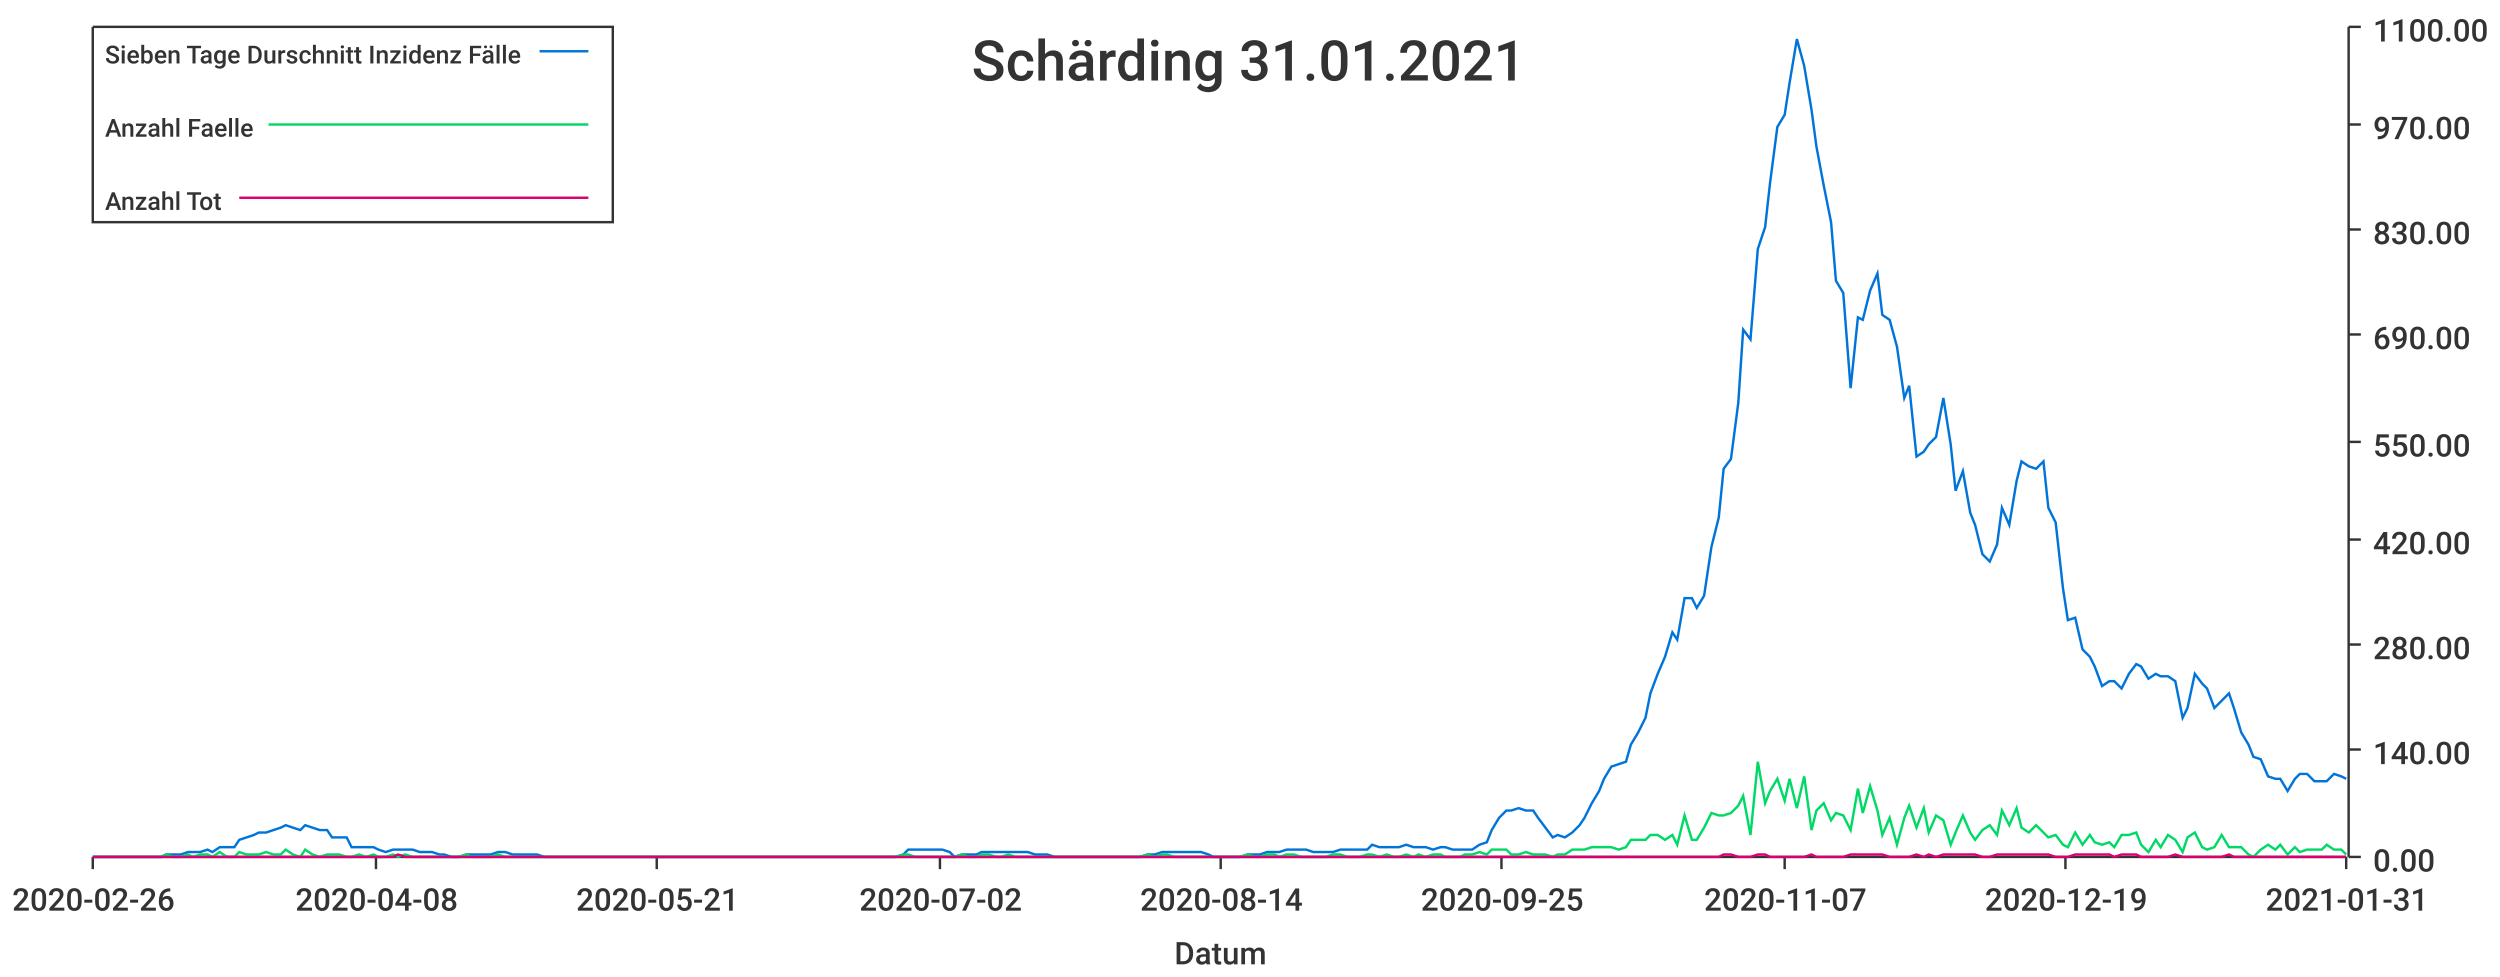
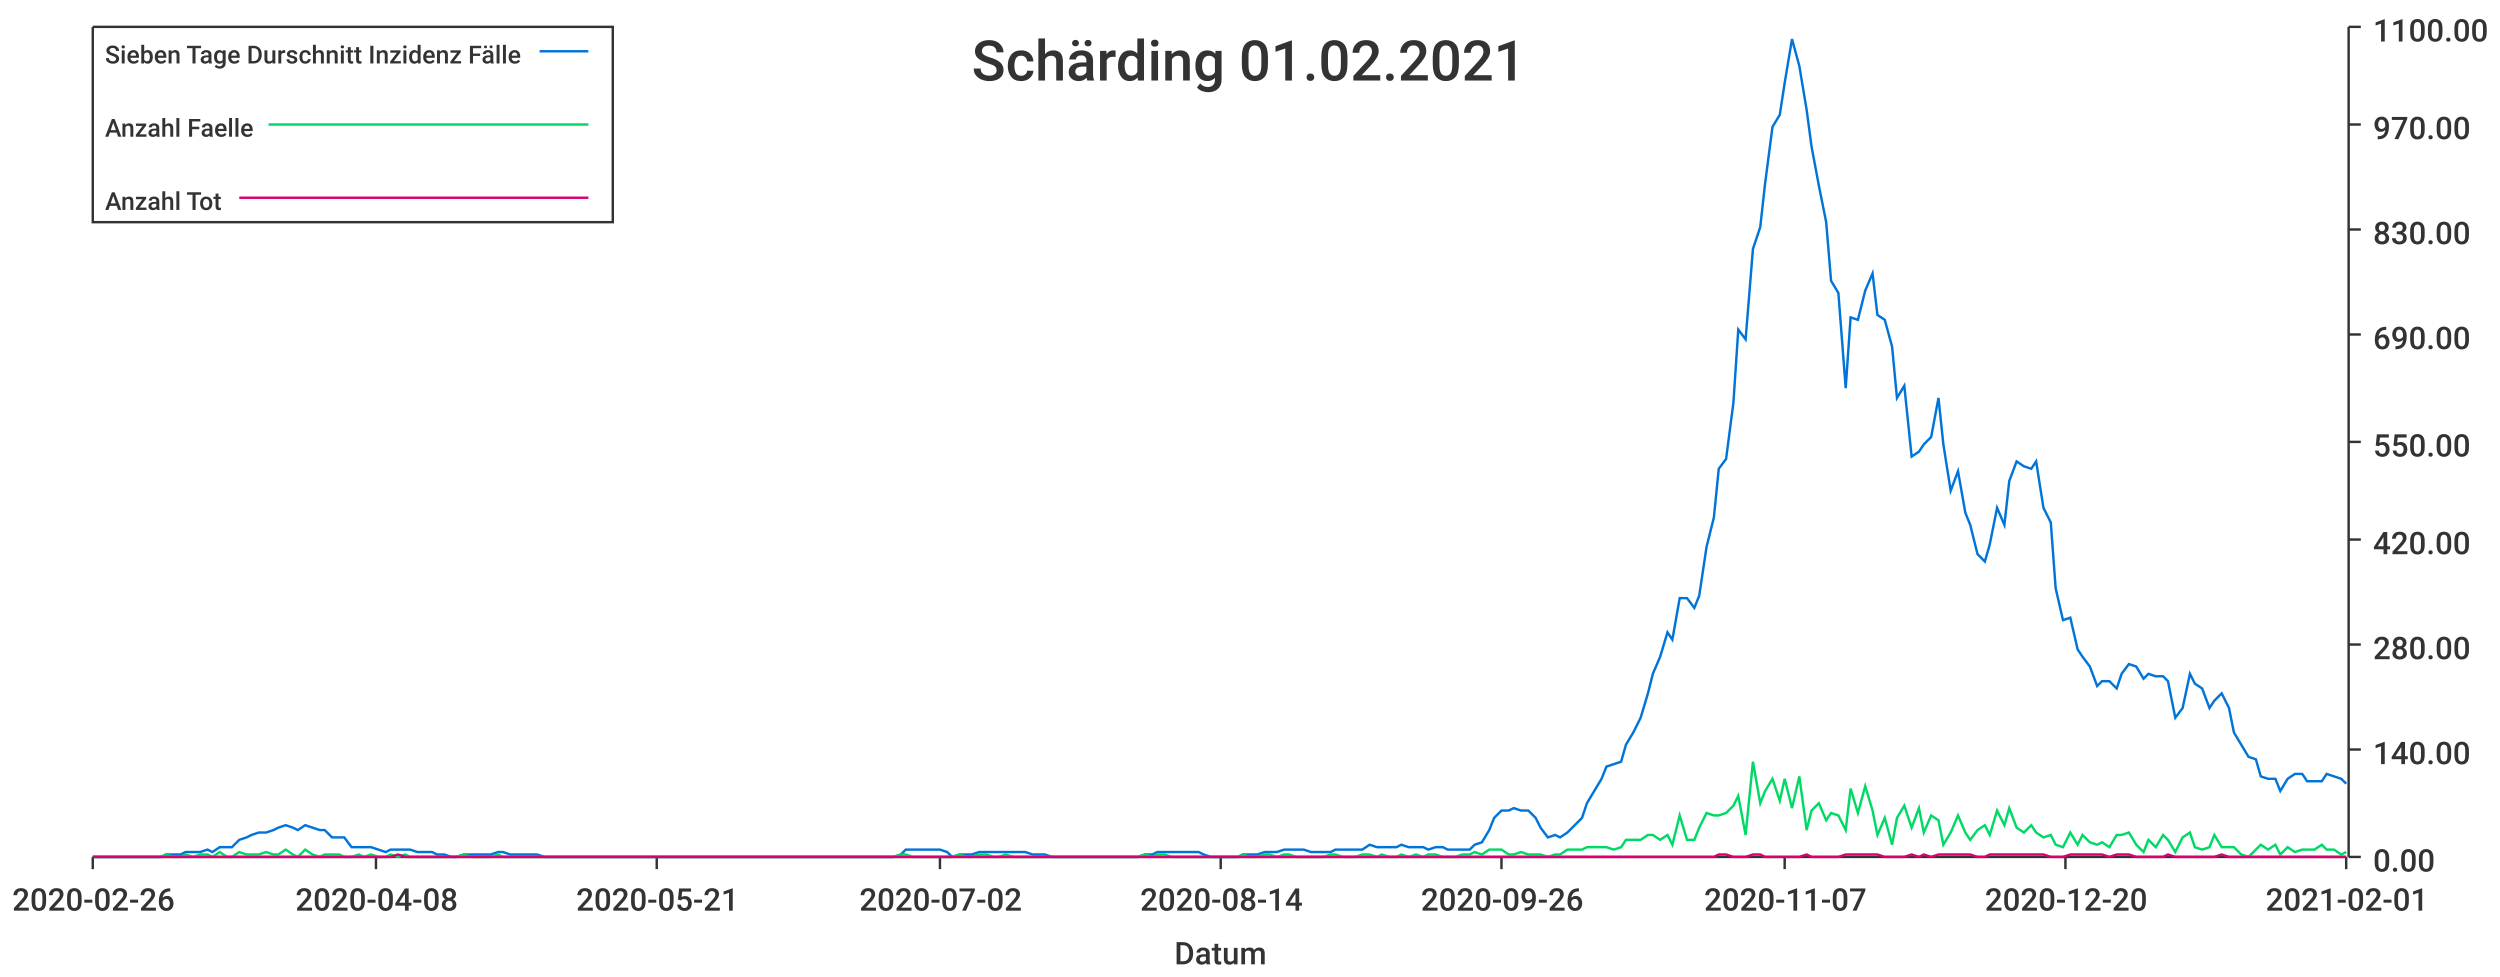
<svg xmlns="http://www.w3.org/2000/svg" width="1024" height="400">\n<path d="M 0 0 L 1024 0 L 1024 400 L 0 400 L 0 0" style="stroke-width:0;stroke:rgba(255,255,255,1.0);fill:rgba(255,255,255,1.0)" />
  <path d="M 38 11 L 961 11 L 961 351 L 38 351 L 38 11" style="stroke-width:0;stroke:rgba(255,255,255,1.0);fill:rgba(255,255,255,1.0)" />
  <path d="M 38 351 L 961 351" style="stroke-width:1;stroke:rgba(51,51,51,1.0);fill:none" />
  <path d="M 38 351 L 38 356" style="stroke-width:1;stroke:rgba(51,51,51,1.0);fill:none" />
  <text x="5" y="373" style="stroke-width:0;stroke:none;fill:rgba(51,51,51,1.0);font-size:12.8px;font-family:'Roboto Medium',sans-serif">2020-02-26</text>
  <path d="M 154 351 L 154 356" style="stroke-width:1;stroke:rgba(51,51,51,1.0);fill:none" />
  <text x="121" y="373" style="stroke-width:0;stroke:none;fill:rgba(51,51,51,1.0);font-size:12.8px;font-family:'Roboto Medium',sans-serif">2020-04-08</text>
  <path d="M 269 351 L 269 356" style="stroke-width:1;stroke:rgba(51,51,51,1.0);fill:none" />
  <text x="236" y="373" style="stroke-width:0;stroke:none;fill:rgba(51,51,51,1.0);font-size:12.8px;font-family:'Roboto Medium',sans-serif">2020-05-21</text>
  <path d="M 385 351 L 385 356" style="stroke-width:1;stroke:rgba(51,51,51,1.0);fill:none" />
  <text x="352" y="373" style="stroke-width:0;stroke:none;fill:rgba(51,51,51,1.0);font-size:12.8px;font-family:'Roboto Medium',sans-serif">2020-07-02</text>
  <path d="M 500 351 L 500 356" style="stroke-width:1;stroke:rgba(51,51,51,1.0);fill:none" />
  <text x="467" y="373" style="stroke-width:0;stroke:none;fill:rgba(51,51,51,1.0);font-size:12.8px;font-family:'Roboto Medium',sans-serif">2020-08-14</text>
  <path d="M 615 351 L 615 356" style="stroke-width:1;stroke:rgba(51,51,51,1.0);fill:none" />
-   <text x="582" y="373" style="stroke-width:0;stroke:none;fill:rgba(51,51,51,1.0);font-size:12.8px;font-family:'Roboto Medium',sans-serif">2020-09-25</text>
+   <text x="582" y="373" style="stroke-width:0;stroke:none;fill:rgba(51,51,51,1.0);font-size:12.8px;font-family:'Roboto Medium',sans-serif">2020-09-26</text>
  <path d="M 731 351 L 731 356" style="stroke-width:1;stroke:rgba(51,51,51,1.0);fill:none" />
  <text x="698" y="373" style="stroke-width:0;stroke:none;fill:rgba(51,51,51,1.0);font-size:12.8px;font-family:'Roboto Medium',sans-serif">2020-11-07</text>
  <path d="M 846 351 L 846 356" style="stroke-width:1;stroke:rgba(51,51,51,1.0);fill:none" />
-   <text x="813" y="373" style="stroke-width:0;stroke:none;fill:rgba(51,51,51,1.0);font-size:12.8px;font-family:'Roboto Medium',sans-serif">2020-12-19</text>
+   <text x="813" y="373" style="stroke-width:0;stroke:none;fill:rgba(51,51,51,1.0);font-size:12.8px;font-family:'Roboto Medium',sans-serif">2020-12-20</text>
  <path d="M 961 351 L 961 356" style="stroke-width:1;stroke:rgba(51,51,51,1.0);fill:none" />
-   <text x="928" y="373" style="stroke-width:0;stroke:none;fill:rgba(51,51,51,1.0);font-size:12.8px;font-family:'Roboto Medium',sans-serif">2021-01-31</text>
+   <text x="928" y="373" style="stroke-width:0;stroke:none;fill:rgba(51,51,51,1.0);font-size:12.8px;font-family:'Roboto Medium',sans-serif">2021-02-01</text>
  <text x="481" y="395" style="stroke-width:0;stroke:none;fill:rgba(51,51,51,1.0);font-size:12.8px;font-family:'Roboto Medium',sans-serif">Datum</text>
  <path d="M 962 351 L 962 11" style="stroke-width:1;stroke:rgba(51,51,51,1.0);fill:none" />
  <path d="M 962 351 L 967 351" style="stroke-width:1;stroke:rgba(51,51,51,1.0);fill:none" />
  <text x="972" y="357" style="stroke-width:0;stroke:none;fill:rgba(51,51,51,1.0);font-size:12.8px;font-family:'Roboto Medium',sans-serif">0.00</text>
  <path d="M 962 307 L 967 307" style="stroke-width:1;stroke:rgba(51,51,51,1.0);fill:none" />
  <text x="972" y="313" style="stroke-width:0;stroke:none;fill:rgba(51,51,51,1.0);font-size:12.8px;font-family:'Roboto Medium',sans-serif">140.00</text>
  <path d="M 962 264 L 967 264" style="stroke-width:1;stroke:rgba(51,51,51,1.0);fill:none" />
  <text x="972" y="270" style="stroke-width:0;stroke:none;fill:rgba(51,51,51,1.0);font-size:12.8px;font-family:'Roboto Medium',sans-serif">280.00</text>
  <path d="M 962 221 L 967 221" style="stroke-width:1;stroke:rgba(51,51,51,1.0);fill:none" />
  <text x="972" y="227" style="stroke-width:0;stroke:none;fill:rgba(51,51,51,1.0);font-size:12.8px;font-family:'Roboto Medium',sans-serif">420.00</text>
  <path d="M 962 181 L 967 181" style="stroke-width:1;stroke:rgba(51,51,51,1.0);fill:none" />
  <text x="972" y="187" style="stroke-width:0;stroke:none;fill:rgba(51,51,51,1.0);font-size:12.8px;font-family:'Roboto Medium',sans-serif">550.00</text>
  <path d="M 962 137 L 967 137" style="stroke-width:1;stroke:rgba(51,51,51,1.0);fill:none" />
  <text x="972" y="143" style="stroke-width:0;stroke:none;fill:rgba(51,51,51,1.0);font-size:12.8px;font-family:'Roboto Medium',sans-serif">690.00</text>
  <path d="M 962 94 L 967 94" style="stroke-width:1;stroke:rgba(51,51,51,1.0);fill:none" />
  <text x="972" y="100" style="stroke-width:0;stroke:none;fill:rgba(51,51,51,1.0);font-size:12.8px;font-family:'Roboto Medium',sans-serif">830.00</text>
  <path d="M 962 51 L 967 51" style="stroke-width:1;stroke:rgba(51,51,51,1.0);fill:none" />
  <text x="972" y="57" style="stroke-width:0;stroke:none;fill:rgba(51,51,51,1.0);font-size:12.8px;font-family:'Roboto Medium',sans-serif">970.00</text>
  <path d="M 962 11 L 967 11" style="stroke-width:1;stroke:rgba(51,51,51,1.0);fill:none" />
  <text x="972" y="17" style="stroke-width:0;stroke:none;fill:rgba(51,51,51,1.0);font-size:12.8px;font-family:'Roboto Medium',sans-serif">1100.00</text>
-   <path d="M 38 351 L 41 351 L 44 351 L 47 351 L 49 351 L 52 351 L 55 351 L 58 351 L 60 351 L 63 351 L 66 351 L 68 350 L 71 350 L 74 350 L 77 349 L 79 349 L 82 349 L 85 348 L 87 349 L 90 347 L 93 347 L 96 347 L 98 344 L 101 343 L 104 342 L 106 341 L 109 341 L 112 340 L 115 339 L 117 338 L 120 339 L 123 340 L 125 338 L 128 339 L 131 340 L 134 340 L 136 343 L 139 343 L 142 343 L 144 347 L 147 347 L 150 347 L 153 347 L 155 348 L 158 349 L 161 348 L 163 348 L 166 348 L 169 348 L 172 349 L 174 349 L 177 349 L 180 350 L 182 350 L 185 351 L 188 351 L 191 350 L 193 350 L 196 350 L 199 350 L 201 350 L 204 349 L 207 349 L 210 350 L 212 350 L 215 350 L 218 350 L 220 350 L 223 351 L 226 351 L 229 351 L 231 351 L 234 351 L 237 351 L 239 351 L 242 351 L 245 351 L 248 351 L 250 351 L 253 351 L 256 351 L 258 351 L 261 351 L 264 351 L 267 351 L 269 351 L 272 351 L 275 351 L 277 351 L 280 351 L 283 351 L 286 351 L 288 351 L 291 351 L 294 351 L 296 351 L 299 351 L 302 351 L 305 351 L 307 351 L 310 351 L 313 351 L 315 351 L 318 351 L 321 351 L 324 351 L 326 351 L 329 351 L 332 351 L 334 351 L 337 351 L 340 351 L 343 351 L 345 351 L 348 351 L 351 351 L 353 351 L 356 351 L 359 351 L 362 351 L 364 351 L 367 351 L 370 350 L 372 348 L 375 348 L 378 348 L 381 348 L 383 348 L 386 348 L 389 349 L 391 351 L 394 350 L 397 350 L 400 350 L 402 349 L 405 349 L 408 349 L 410 349 L 413 349 L 416 349 L 419 349 L 421 349 L 424 350 L 427 350 L 429 350 L 432 351 L 435 351 L 438 351 L 440 351 L 443 351 L 446 351 L 448 351 L 451 351 L 454 351 L 457 351 L 459 351 L 462 351 L 465 351 L 467 351 L 470 350 L 473 350 L 476 349 L 478 349 L 481 349 L 484 349 L 486 349 L 489 349 L 492 349 L 495 350 L 497 351 L 500 351 L 503 351 L 505 351 L 508 351 L 511 350 L 514 350 L 516 350 L 519 349 L 522 349 L 524 349 L 527 348 L 530 348 L 533 348 L 535 348 L 538 349 L 541 349 L 543 349 L 546 349 L 549 348 L 552 348 L 554 348 L 557 348 L 560 348 L 562 346 L 565 347 L 568 347 L 571 347 L 573 347 L 576 346 L 579 347 L 581 347 L 584 347 L 587 348 L 590 347 L 592 347 L 595 348 L 598 348 L 600 348 L 603 348 L 606 346 L 609 345 L 611 340 L 614 335 L 617 332 L 619 332 L 622 331 L 625 332 L 628 332 L 630 335 L 633 339 L 636 343 L 638 342 L 641 343 L 644 341 L 647 338 L 649 335 L 652 329 L 655 324 L 657 319 L 660 314 L 663 313 L 666 312 L 668 305 L 671 300 L 674 294 L 676 284 L 679 276 L 682 269 L 685 259 L 687 262 L 690 245 L 693 245 L 695 249 L 698 244 L 701 224 L 704 212 L 706 192 L 709 188 L 712 165 L 714 135 L 717 139 L 720 102 L 723 93 L 725 75 L 728 52 L 731 47 L 733 34 L 736 16 L 739 27 L 742 45 L 744 60 L 747 76 L 750 91 L 752 115 L 755 120 L 758 159 L 761 130 L 763 131 L 766 119 L 769 112 L 771 129 L 774 131 L 777 142 L 780 163 L 782 158 L 785 187 L 788 185 L 790 182 L 793 179 L 796 163 L 799 182 L 801 201 L 804 193 L 807 210 L 809 215 L 812 227 L 815 230 L 818 223 L 820 208 L 823 215 L 826 197 L 828 189 L 831 191 L 834 192 L 837 189 L 839 208 L 842 214 L 845 241 L 847 254 L 850 253 L 853 266 L 856 269 L 858 273 L 861 281 L 864 279 L 866 279 L 869 282 L 872 276 L 875 272 L 877 273 L 880 278 L 883 276 L 885 277 L 888 277 L 891 279 L 894 294 L 896 290 L 899 276 L 902 280 L 904 282 L 907 290 L 910 287 L 913 284 L 915 290 L 918 300 L 921 305 L 923 310 L 926 311 L 929 318 L 932 319 L 934 319 L 937 324 L 940 319 L 942 317 L 945 317 L 948 320 L 951 320 L 953 320 L 956 317 L 959 318 L 961 319" style="stroke-width:1;stroke:rgba(0,116,217,1.0);fill:none" />
-   <path d="M 38 351 L 41 351 L 44 351 L 47 351 L 49 351 L 52 351 L 55 351 L 58 351 L 60 351 L 63 351 L 66 351 L 68 350 L 71 351 L 74 351 L 77 350 L 79 351 L 82 350 L 85 350 L 87 351 L 90 349 L 93 351 L 96 351 L 98 349 L 101 350 L 104 350 L 106 350 L 109 349 L 112 350 L 115 350 L 117 348 L 120 350 L 123 351 L 125 348 L 128 350 L 131 351 L 134 350 L 136 350 L 139 350 L 142 351 L 144 351 L 147 350 L 150 351 L 153 350 L 155 351 L 158 351 L 161 350 L 163 351 L 166 350 L 169 351 L 172 351 L 174 351 L 177 351 L 180 351 L 182 351 L 185 351 L 188 351 L 191 350 L 193 351 L 196 351 L 199 351 L 201 351 L 204 350 L 207 351 L 210 351 L 212 351 L 215 351 L 218 351 L 220 351 L 223 351 L 226 351 L 229 351 L 231 351 L 234 351 L 237 351 L 239 351 L 242 351 L 245 351 L 248 351 L 250 351 L 253 351 L 256 351 L 258 351 L 261 351 L 264 351 L 267 351 L 269 351 L 272 351 L 275 351 L 277 351 L 280 351 L 283 351 L 286 351 L 288 351 L 291 351 L 294 351 L 296 351 L 299 351 L 302 351 L 305 351 L 307 351 L 310 351 L 313 351 L 315 351 L 318 351 L 321 351 L 324 351 L 326 351 L 329 351 L 332 351 L 334 351 L 337 351 L 340 351 L 343 351 L 345 351 L 348 351 L 351 351 L 353 351 L 356 351 L 359 351 L 362 351 L 364 351 L 367 351 L 370 350 L 372 350 L 375 351 L 378 351 L 381 351 L 383 351 L 386 351 L 389 351 L 391 351 L 394 350 L 397 351 L 400 351 L 402 350 L 405 350 L 408 351 L 410 351 L 413 350 L 416 351 L 419 351 L 421 351 L 424 351 L 427 351 L 429 351 L 432 351 L 435 351 L 438 351 L 440 351 L 443 351 L 446 351 L 448 351 L 451 351 L 454 351 L 457 351 L 459 351 L 462 351 L 465 351 L 467 351 L 470 350 L 473 351 L 476 350 L 478 350 L 481 351 L 484 351 L 486 351 L 489 351 L 492 351 L 495 351 L 497 351 L 500 351 L 503 351 L 505 351 L 508 351 L 511 350 L 514 351 L 516 351 L 519 350 L 522 350 L 524 351 L 527 350 L 530 350 L 533 351 L 535 351 L 538 351 L 541 351 L 543 351 L 546 350 L 549 350 L 552 351 L 554 351 L 557 351 L 560 350 L 562 350 L 565 351 L 568 350 L 571 351 L 573 351 L 576 350 L 579 351 L 581 350 L 584 351 L 587 350 L 590 350 L 592 351 L 595 351 L 598 351 L 600 350 L 603 350 L 606 349 L 609 350 L 611 348 L 614 348 L 617 348 L 619 350 L 622 350 L 625 349 L 628 350 L 630 350 L 633 350 L 636 351 L 638 350 L 641 350 L 644 348 L 647 348 L 649 348 L 652 347 L 655 347 L 657 347 L 660 347 L 663 348 L 666 347 L 668 344 L 671 344 L 674 344 L 676 342 L 679 342 L 682 344 L 685 342 L 687 346 L 690 334 L 693 344 L 695 344 L 698 339 L 701 333 L 704 334 L 706 334 L 709 333 L 712 330 L 714 326 L 717 342 L 720 312 L 723 329 L 725 324 L 728 319 L 731 328 L 733 319 L 736 331 L 739 318 L 742 340 L 744 332 L 747 329 L 750 336 L 752 333 L 755 334 L 758 340 L 761 323 L 763 333 L 766 322 L 769 332 L 771 342 L 774 335 L 777 346 L 780 335 L 782 330 L 785 339 L 788 331 L 790 341 L 793 334 L 796 336 L 799 346 L 801 341 L 804 334 L 807 341 L 809 344 L 812 340 L 815 338 L 818 342 L 820 332 L 823 338 L 826 331 L 828 339 L 831 341 L 834 338 L 837 341 L 839 343 L 842 342 L 845 346 L 847 347 L 850 341 L 853 346 L 856 342 L 858 345 L 861 346 L 864 345 L 866 347 L 869 342 L 872 342 L 875 341 L 877 346 L 880 349 L 883 344 L 885 347 L 888 342 L 891 344 L 894 349 L 896 343 L 899 341 L 902 347 L 904 348 L 907 347 L 910 342 L 913 347 L 915 347 L 918 347 L 921 350 L 923 351 L 926 348 L 929 346 L 932 348 L 934 346 L 937 350 L 940 347 L 942 349 L 945 348 L 948 348 L 951 348 L 953 346 L 956 348 L 959 348 L 961 350" style="stroke-width:1;stroke:rgba(0,217,101,1.0);fill:none" />
-   <path d="M 38 351 L 41 351 L 44 351 L 47 351 L 49 351 L 52 351 L 55 351 L 58 351 L 60 351 L 63 351 L 66 351 L 68 351 L 71 351 L 74 351 L 77 351 L 79 351 L 82 351 L 85 351 L 87 351 L 90 351 L 93 351 L 96 351 L 98 351 L 101 351 L 104 351 L 106 351 L 109 351 L 112 351 L 115 351 L 117 351 L 120 351 L 123 351 L 125 351 L 128 351 L 131 351 L 134 351 L 136 351 L 139 351 L 142 351 L 144 351 L 147 351 L 150 351 L 153 351 L 155 351 L 158 351 L 161 351 L 163 350 L 166 351 L 169 351 L 172 351 L 174 351 L 177 351 L 180 351 L 182 351 L 185 351 L 188 351 L 191 351 L 193 351 L 196 351 L 199 351 L 201 351 L 204 351 L 207 351 L 210 351 L 212 351 L 215 351 L 218 351 L 220 351 L 223 351 L 226 351 L 229 351 L 231 351 L 234 351 L 237 351 L 239 351 L 242 351 L 245 351 L 248 351 L 250 351 L 253 351 L 256 351 L 258 351 L 261 351 L 264 351 L 267 351 L 269 351 L 272 351 L 275 351 L 277 351 L 280 351 L 283 351 L 286 351 L 288 351 L 291 351 L 294 351 L 296 351 L 299 351 L 302 351 L 305 351 L 307 351 L 310 351 L 313 351 L 315 351 L 318 351 L 321 351 L 324 351 L 326 351 L 329 351 L 332 351 L 334 351 L 337 351 L 340 351 L 343 351 L 345 351 L 348 351 L 351 351 L 353 351 L 356 351 L 359 351 L 362 351 L 364 351 L 367 351 L 370 351 L 372 351 L 375 351 L 378 351 L 381 351 L 383 351 L 386 351 L 389 351 L 391 351 L 394 351 L 397 351 L 400 351 L 402 351 L 405 351 L 408 351 L 410 351 L 413 351 L 416 351 L 419 351 L 421 351 L 424 351 L 427 351 L 429 351 L 432 351 L 435 351 L 438 351 L 440 351 L 443 351 L 446 351 L 448 351 L 451 351 L 454 351 L 457 351 L 459 351 L 462 351 L 465 351 L 467 351 L 470 351 L 473 351 L 476 351 L 478 351 L 481 351 L 484 351 L 486 351 L 489 351 L 492 351 L 495 351 L 497 351 L 500 351 L 503 351 L 505 351 L 508 351 L 511 351 L 514 351 L 516 351 L 519 351 L 522 351 L 524 351 L 527 351 L 530 351 L 533 351 L 535 351 L 538 351 L 541 351 L 543 351 L 546 351 L 549 351 L 552 351 L 554 351 L 557 351 L 560 351 L 562 351 L 565 351 L 568 351 L 571 351 L 573 351 L 576 351 L 579 351 L 581 351 L 584 351 L 587 351 L 590 351 L 592 351 L 595 351 L 598 351 L 600 351 L 603 351 L 606 351 L 609 351 L 611 351 L 614 351 L 617 351 L 619 351 L 622 351 L 625 351 L 628 351 L 630 351 L 633 351 L 636 351 L 638 351 L 641 351 L 644 351 L 647 351 L 649 351 L 652 351 L 655 351 L 657 351 L 660 351 L 663 351 L 666 351 L 668 351 L 671 351 L 674 351 L 676 351 L 679 351 L 682 351 L 685 351 L 687 351 L 690 351 L 693 351 L 695 351 L 698 351 L 701 351 L 704 351 L 706 350 L 709 350 L 712 351 L 714 351 L 717 351 L 720 350 L 723 350 L 725 351 L 728 351 L 731 351 L 733 351 L 736 351 L 739 351 L 742 350 L 744 351 L 747 351 L 750 351 L 752 351 L 755 351 L 758 350 L 761 350 L 763 350 L 766 350 L 769 350 L 771 350 L 774 351 L 777 351 L 780 351 L 782 351 L 785 350 L 788 351 L 790 350 L 793 351 L 796 350 L 799 350 L 801 350 L 804 350 L 807 350 L 809 350 L 812 351 L 815 351 L 818 350 L 820 350 L 823 350 L 826 350 L 828 350 L 831 350 L 834 350 L 837 350 L 839 350 L 842 351 L 845 351 L 847 351 L 850 350 L 853 350 L 856 350 L 858 350 L 861 350 L 864 350 L 866 351 L 869 350 L 872 350 L 875 350 L 877 351 L 880 351 L 883 351 L 885 351 L 888 351 L 891 350 L 894 351 L 896 351 L 899 351 L 902 351 L 904 351 L 907 351 L 910 351 L 913 350 L 915 351 L 918 351 L 921 351 L 923 351 L 926 351 L 929 351 L 932 351 L 934 351 L 937 351 L 940 351 L 942 351 L 945 351 L 948 351 L 951 351 L 953 351 L 956 351 L 959 351 L 961 351" style="stroke-width:1;stroke:rgba(217,0,116,1.0);fill:none" />
-   <text x="398" y="33" style="stroke-width:0;stroke:none;fill:rgba(51,51,51,1.0);font-size:23.0px;font-family:'Roboto Medium',sans-serif">Schärding 31.01.2021</text>
+   <path d="M 38 351 L 41 351 L 44 351 L 47 351 L 49 351 L 52 351 L 55 351 L 57 351 L 60 351 L 63 351 L 66 351 L 68 350 L 71 350 L 74 350 L 76 349 L 79 349 L 82 349 L 85 348 L 87 349 L 90 347 L 93 347 L 95 347 L 98 344 L 101 343 L 103 342 L 106 341 L 109 341 L 112 340 L 114 339 L 117 338 L 120 339 L 122 340 L 125 338 L 128 339 L 131 340 L 133 340 L 136 343 L 139 343 L 141 343 L 144 347 L 147 347 L 149 347 L 152 347 L 155 348 L 158 349 L 160 348 L 163 348 L 166 348 L 168 348 L 171 349 L 174 349 L 177 349 L 179 350 L 182 350 L 185 351 L 187 351 L 190 350 L 193 350 L 195 350 L 198 350 L 201 350 L 204 349 L 206 349 L 209 350 L 212 350 L 214 350 L 217 350 L 220 350 L 223 351 L 225 351 L 228 351 L 231 351 L 233 351 L 236 351 L 239 351 L 242 351 L 244 351 L 247 351 L 250 351 L 252 351 L 255 351 L 258 351 L 260 351 L 263 351 L 266 351 L 269 351 L 271 351 L 274 351 L 277 351 L 279 351 L 282 351 L 285 351 L 288 351 L 290 351 L 293 351 L 296 351 L 298 351 L 301 351 L 304 351 L 306 351 L 309 351 L 312 351 L 315 351 L 317 351 L 320 351 L 323 351 L 325 351 L 328 351 L 331 351 L 334 351 L 336 351 L 339 351 L 342 351 L 344 351 L 347 351 L 350 351 L 352 351 L 355 351 L 358 351 L 361 351 L 363 351 L 366 351 L 369 350 L 371 348 L 374 348 L 377 348 L 380 348 L 382 348 L 385 348 L 388 349 L 390 351 L 393 350 L 396 350 L 398 350 L 401 349 L 404 349 L 407 349 L 409 349 L 412 349 L 415 349 L 417 349 L 420 349 L 423 350 L 426 350 L 428 350 L 431 351 L 434 351 L 436 351 L 439 351 L 442 351 L 445 351 L 447 351 L 450 351 L 453 351 L 455 351 L 458 351 L 461 351 L 463 351 L 466 351 L 469 350 L 472 350 L 474 349 L 477 349 L 480 349 L 482 349 L 485 349 L 488 349 L 491 349 L 493 350 L 496 351 L 499 351 L 501 351 L 504 351 L 507 351 L 509 350 L 512 350 L 515 350 L 518 349 L 520 349 L 523 349 L 526 348 L 528 348 L 531 348 L 534 348 L 537 349 L 539 349 L 542 349 L 545 349 L 547 348 L 550 348 L 553 348 L 555 348 L 558 348 L 561 346 L 564 347 L 566 347 L 569 347 L 572 347 L 574 346 L 577 347 L 580 347 L 583 347 L 585 348 L 588 347 L 591 347 L 593 348 L 596 348 L 599 348 L 602 348 L 604 346 L 607 345 L 610 340 L 612 335 L 615 332 L 618 332 L 620 331 L 623 332 L 626 332 L 629 335 L 631 339 L 634 343 L 637 342 L 639 343 L 642 341 L 645 338 L 648 335 L 650 329 L 653 324 L 656 319 L 658 314 L 661 313 L 664 312 L 666 305 L 669 300 L 672 294 L 675 284 L 677 276 L 680 269 L 683 259 L 685 262 L 688 245 L 691 245 L 694 249 L 696 244 L 699 224 L 702 212 L 704 192 L 707 188 L 710 165 L 712 135 L 715 139 L 718 102 L 721 93 L 723 75 L 726 52 L 729 47 L 731 34 L 734 16 L 737 27 L 740 45 L 742 60 L 745 76 L 748 91 L 750 115 L 753 120 L 756 159 L 758 130 L 761 131 L 764 119 L 767 112 L 769 129 L 772 131 L 775 142 L 777 163 L 780 158 L 783 187 L 786 185 L 788 182 L 791 179 L 794 163 L 796 182 L 799 201 L 802 193 L 805 210 L 807 215 L 810 227 L 813 230 L 815 223 L 818 208 L 821 215 L 823 197 L 826 189 L 829 191 L 832 192 L 834 189 L 837 208 L 840 214 L 842 241 L 845 254 L 848 253 L 851 266 L 853 269 L 856 273 L 859 281 L 861 279 L 864 279 L 867 282 L 869 276 L 872 272 L 875 273 L 878 278 L 880 276 L 883 277 L 886 277 L 888 279 L 891 294 L 894 290 L 897 276 L 899 280 L 902 282 L 905 290 L 907 287 L 910 284 L 913 290 L 915 300 L 918 305 L 921 310 L 924 311 L 926 318 L 929 319 L 932 319 L 934 324 L 937 319 L 940 317 L 943 317 L 945 320 L 948 320 L 951 320 L 953 317 L 956 318 L 959 319 L 961 321" style="stroke-width:1;stroke:rgba(0,116,217,1.0);fill:none" />
+   <path d="M 38 351 L 41 351 L 44 351 L 47 351 L 49 351 L 52 351 L 55 351 L 57 351 L 60 351 L 63 351 L 66 351 L 68 350 L 71 351 L 74 351 L 76 350 L 79 351 L 82 350 L 85 350 L 87 351 L 90 349 L 93 351 L 95 351 L 98 349 L 101 350 L 103 350 L 106 350 L 109 349 L 112 350 L 114 350 L 117 348 L 120 350 L 122 351 L 125 348 L 128 350 L 131 351 L 133 350 L 136 350 L 139 350 L 141 351 L 144 351 L 147 350 L 149 351 L 152 350 L 155 351 L 158 351 L 160 350 L 163 351 L 166 350 L 168 351 L 171 351 L 174 351 L 177 351 L 179 351 L 182 351 L 185 351 L 187 351 L 190 350 L 193 351 L 195 351 L 198 351 L 201 351 L 204 350 L 206 351 L 209 351 L 212 351 L 214 351 L 217 351 L 220 351 L 223 351 L 225 351 L 228 351 L 231 351 L 233 351 L 236 351 L 239 351 L 242 351 L 244 351 L 247 351 L 250 351 L 252 351 L 255 351 L 258 351 L 260 351 L 263 351 L 266 351 L 269 351 L 271 351 L 274 351 L 277 351 L 279 351 L 282 351 L 285 351 L 288 351 L 290 351 L 293 351 L 296 351 L 298 351 L 301 351 L 304 351 L 306 351 L 309 351 L 312 351 L 315 351 L 317 351 L 320 351 L 323 351 L 325 351 L 328 351 L 331 351 L 334 351 L 336 351 L 339 351 L 342 351 L 344 351 L 347 351 L 350 351 L 352 351 L 355 351 L 358 351 L 361 351 L 363 351 L 366 351 L 369 350 L 371 350 L 374 351 L 377 351 L 380 351 L 382 351 L 385 351 L 388 351 L 390 351 L 393 350 L 396 351 L 398 351 L 401 350 L 404 350 L 407 351 L 409 351 L 412 350 L 415 351 L 417 351 L 420 351 L 423 351 L 426 351 L 428 351 L 431 351 L 434 351 L 436 351 L 439 351 L 442 351 L 445 351 L 447 351 L 450 351 L 453 351 L 455 351 L 458 351 L 461 351 L 463 351 L 466 351 L 469 350 L 472 351 L 474 350 L 477 350 L 480 351 L 482 351 L 485 351 L 488 351 L 491 351 L 493 351 L 496 351 L 499 351 L 501 351 L 504 351 L 507 351 L 509 350 L 512 351 L 515 351 L 518 350 L 520 350 L 523 351 L 526 350 L 528 350 L 531 351 L 534 351 L 537 351 L 539 351 L 542 351 L 545 350 L 547 350 L 550 351 L 553 351 L 555 351 L 558 350 L 561 350 L 564 351 L 566 350 L 569 351 L 572 351 L 574 350 L 577 351 L 580 350 L 583 351 L 585 350 L 588 350 L 591 351 L 593 351 L 596 351 L 599 350 L 602 350 L 604 349 L 607 350 L 610 348 L 612 348 L 615 348 L 618 350 L 620 350 L 623 349 L 626 350 L 629 350 L 631 350 L 634 351 L 637 350 L 639 350 L 642 348 L 645 348 L 648 348 L 650 347 L 653 347 L 656 347 L 658 347 L 661 348 L 664 347 L 666 344 L 669 344 L 672 344 L 675 342 L 677 342 L 680 344 L 683 342 L 685 346 L 688 334 L 691 344 L 694 344 L 696 339 L 699 333 L 702 334 L 704 334 L 707 333 L 710 330 L 712 326 L 715 342 L 718 312 L 721 329 L 723 324 L 726 319 L 729 328 L 731 319 L 734 331 L 737 318 L 740 340 L 742 332 L 745 329 L 748 336 L 750 333 L 753 334 L 756 340 L 758 323 L 761 333 L 764 322 L 767 332 L 769 342 L 772 335 L 775 346 L 777 335 L 780 330 L 783 339 L 786 331 L 788 341 L 791 334 L 794 336 L 796 346 L 799 341 L 802 334 L 805 341 L 807 344 L 810 340 L 813 338 L 815 342 L 818 332 L 821 338 L 823 331 L 826 339 L 829 341 L 832 338 L 834 341 L 837 343 L 840 342 L 842 346 L 845 347 L 848 341 L 851 346 L 853 342 L 856 345 L 859 346 L 861 345 L 864 347 L 867 342 L 869 342 L 872 341 L 875 346 L 878 349 L 880 344 L 883 347 L 886 342 L 888 344 L 891 349 L 894 343 L 897 341 L 899 347 L 902 348 L 905 347 L 907 342 L 910 347 L 913 347 L 915 347 L 918 350 L 921 351 L 924 348 L 926 346 L 929 348 L 932 346 L 934 350 L 937 347 L 940 349 L 943 348 L 945 348 L 948 348 L 951 346 L 953 348 L 956 348 L 959 350 L 961 349" style="stroke-width:1;stroke:rgba(0,217,101,1.0);fill:none" />
+   <path d="M 38 351 L 41 351 L 44 351 L 47 351 L 49 351 L 52 351 L 55 351 L 57 351 L 60 351 L 63 351 L 66 351 L 68 351 L 71 351 L 74 351 L 76 351 L 79 351 L 82 351 L 85 351 L 87 351 L 90 351 L 93 351 L 95 351 L 98 351 L 101 351 L 103 351 L 106 351 L 109 351 L 112 351 L 114 351 L 117 351 L 120 351 L 122 351 L 125 351 L 128 351 L 131 351 L 133 351 L 136 351 L 139 351 L 141 351 L 144 351 L 147 351 L 149 351 L 152 351 L 155 351 L 158 351 L 160 351 L 163 350 L 166 351 L 168 351 L 171 351 L 174 351 L 177 351 L 179 351 L 182 351 L 185 351 L 187 351 L 190 351 L 193 351 L 195 351 L 198 351 L 201 351 L 204 351 L 206 351 L 209 351 L 212 351 L 214 351 L 217 351 L 220 351 L 223 351 L 225 351 L 228 351 L 231 351 L 233 351 L 236 351 L 239 351 L 242 351 L 244 351 L 247 351 L 250 351 L 252 351 L 255 351 L 258 351 L 260 351 L 263 351 L 266 351 L 269 351 L 271 351 L 274 351 L 277 351 L 279 351 L 282 351 L 285 351 L 288 351 L 290 351 L 293 351 L 296 351 L 298 351 L 301 351 L 304 351 L 306 351 L 309 351 L 312 351 L 315 351 L 317 351 L 320 351 L 323 351 L 325 351 L 328 351 L 331 351 L 334 351 L 336 351 L 339 351 L 342 351 L 344 351 L 347 351 L 350 351 L 352 351 L 355 351 L 358 351 L 361 351 L 363 351 L 366 351 L 369 351 L 371 351 L 374 351 L 377 351 L 380 351 L 382 351 L 385 351 L 388 351 L 390 351 L 393 351 L 396 351 L 398 351 L 401 351 L 404 351 L 407 351 L 409 351 L 412 351 L 415 351 L 417 351 L 420 351 L 423 351 L 426 351 L 428 351 L 431 351 L 434 351 L 436 351 L 439 351 L 442 351 L 445 351 L 447 351 L 450 351 L 453 351 L 455 351 L 458 351 L 461 351 L 463 351 L 466 351 L 469 351 L 472 351 L 474 351 L 477 351 L 480 351 L 482 351 L 485 351 L 488 351 L 491 351 L 493 351 L 496 351 L 499 351 L 501 351 L 504 351 L 507 351 L 509 351 L 512 351 L 515 351 L 518 351 L 520 351 L 523 351 L 526 351 L 528 351 L 531 351 L 534 351 L 537 351 L 539 351 L 542 351 L 545 351 L 547 351 L 550 351 L 553 351 L 555 351 L 558 351 L 561 351 L 564 351 L 566 351 L 569 351 L 572 351 L 574 351 L 577 351 L 580 351 L 583 351 L 585 351 L 588 351 L 591 351 L 593 351 L 596 351 L 599 351 L 602 351 L 604 351 L 607 351 L 610 351 L 612 351 L 615 351 L 618 351 L 620 351 L 623 351 L 626 351 L 629 351 L 631 351 L 634 351 L 637 351 L 639 351 L 642 351 L 645 351 L 648 351 L 650 351 L 653 351 L 656 351 L 658 351 L 661 351 L 664 351 L 666 351 L 669 351 L 672 351 L 675 351 L 677 351 L 680 351 L 683 351 L 685 351 L 688 351 L 691 351 L 694 351 L 696 351 L 699 351 L 702 351 L 704 350 L 707 350 L 710 351 L 712 351 L 715 351 L 718 350 L 721 350 L 723 351 L 726 351 L 729 351 L 731 351 L 734 351 L 737 351 L 740 350 L 742 351 L 745 351 L 748 351 L 750 351 L 753 351 L 756 350 L 758 350 L 761 350 L 764 350 L 767 350 L 769 350 L 772 351 L 775 351 L 777 351 L 780 351 L 783 350 L 786 351 L 788 350 L 791 351 L 794 350 L 796 350 L 799 350 L 802 350 L 805 350 L 807 350 L 810 351 L 813 351 L 815 350 L 818 350 L 821 350 L 823 350 L 826 350 L 829 350 L 832 350 L 834 350 L 837 350 L 840 351 L 842 351 L 845 351 L 848 350 L 851 350 L 853 350 L 856 350 L 859 350 L 861 350 L 864 351 L 867 350 L 869 350 L 872 350 L 875 351 L 878 351 L 880 351 L 883 351 L 886 351 L 888 350 L 891 351 L 894 351 L 897 351 L 899 351 L 902 351 L 905 351 L 907 351 L 910 350 L 913 351 L 915 351 L 918 351 L 921 351 L 924 351 L 926 351 L 929 351 L 932 351 L 934 351 L 937 351 L 940 351 L 943 351 L 945 351 L 948 351 L 951 351 L 953 351 L 956 351 L 959 351 L 961 351" style="stroke-width:1;stroke:rgba(217,0,116,1.0);fill:none" />
+   <text x="398" y="33" style="stroke-width:0;stroke:none;fill:rgba(51,51,51,1.0);font-size:23.0px;font-family:'Roboto Medium',sans-serif">Schärding 01.02.2021</text>
  <path d="M 38 11 L 251 11 L 251 91 L 38 91 L 38 11" style="stroke-width:1;stroke:rgba(51,51,51,1.0);fill:rgba(255,255,255,1.0)" />
  <text x="43" y="26" style="stroke-width:0;stroke:none;fill:rgba(51,51,51,1.0);font-size:10.2px;font-family:'Roboto Medium',sans-serif">Sieben Tage Durschnitt Inzidenz Fälle</text>
  <path d="M 221 21 L 241 21" style="stroke-width:1;stroke:rgba(0,116,217,1.0);fill:none" />
  <text x="43" y="56" style="stroke-width:0;stroke:none;fill:rgba(51,51,51,1.0);font-size:10.2px;font-family:'Roboto Medium',sans-serif">Anzahl Faelle</text>
  <path d="M 110 51 L 241 51" style="stroke-width:1;stroke:rgba(0,217,101,1.0);fill:none" />
  <text x="43" y="86" style="stroke-width:0;stroke:none;fill:rgba(51,51,51,1.0);font-size:10.2px;font-family:'Roboto Medium',sans-serif">Anzahl Tot</text>
  <path d="M 98 81 L 241 81" style="stroke-width:1;stroke:rgba(217,0,116,1.0);fill:none" />
</svg>
